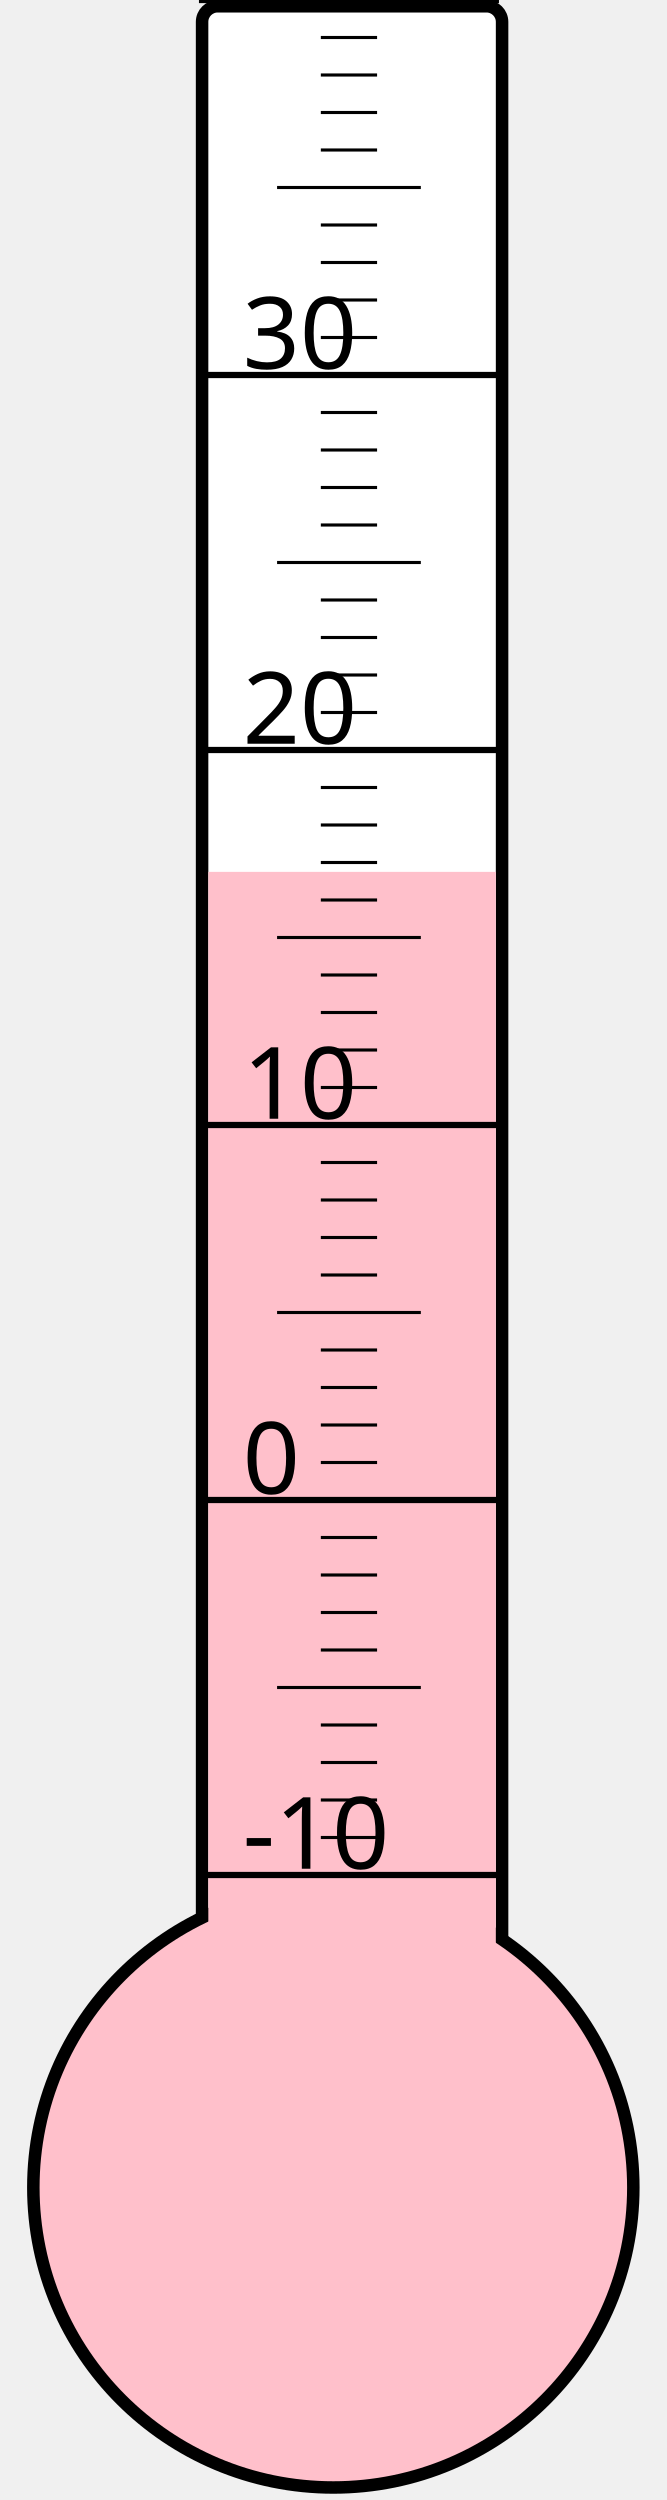
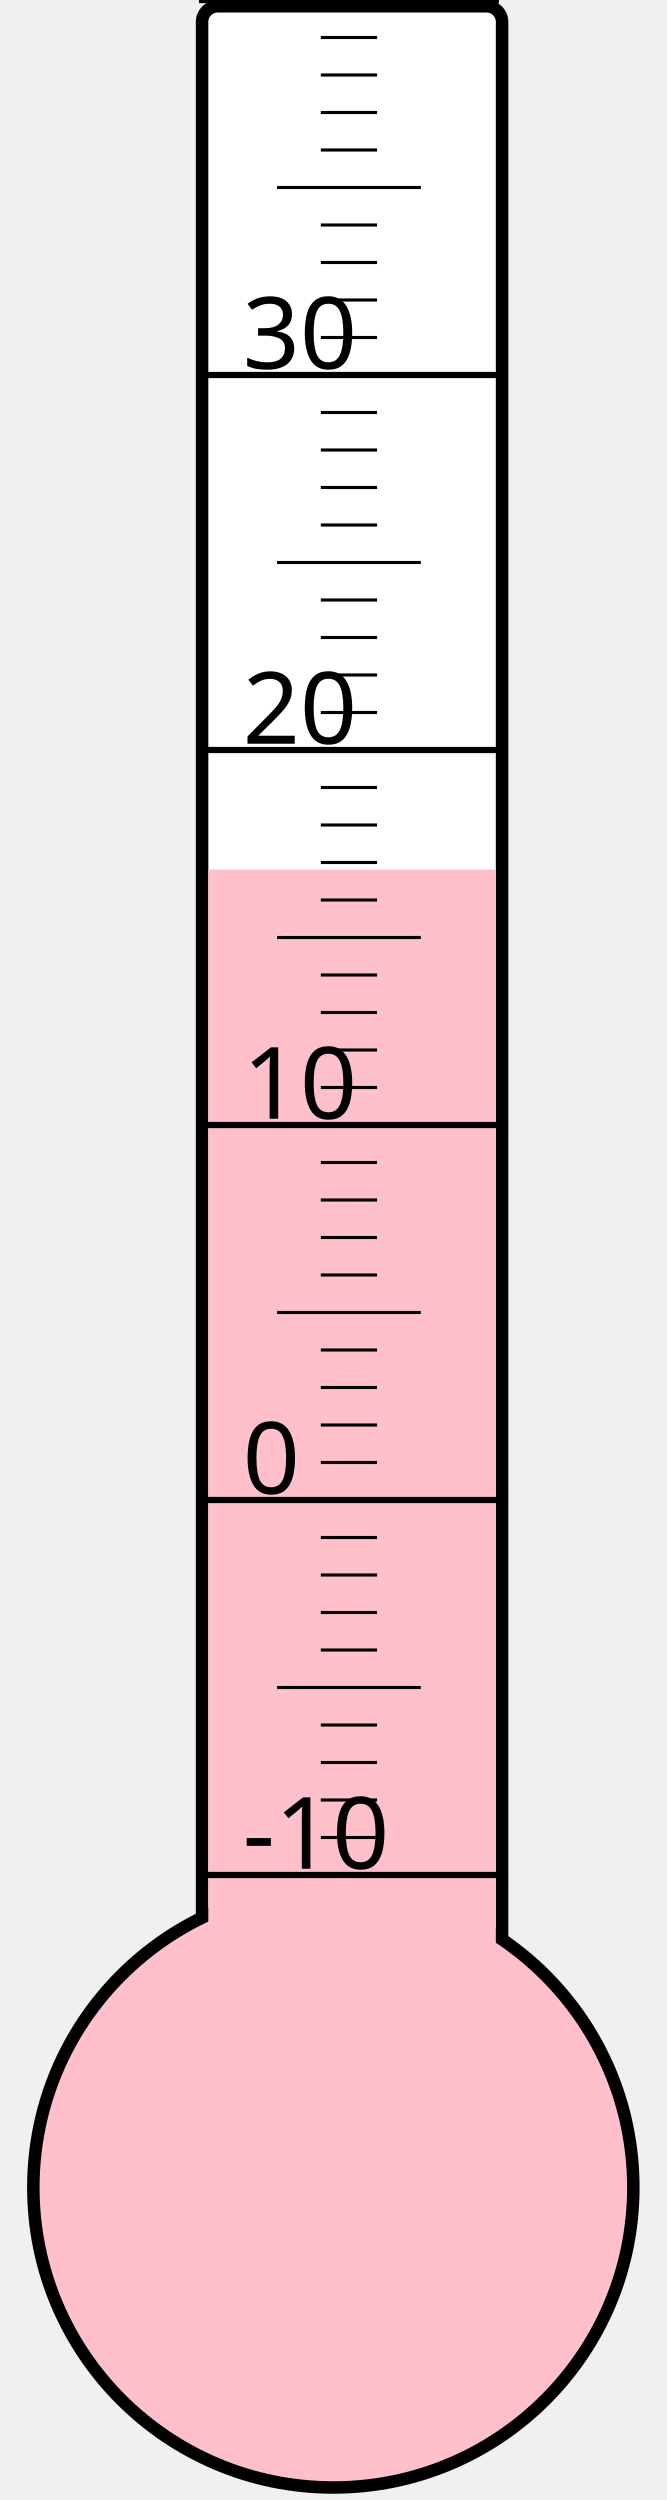
<svg xmlns="http://www.w3.org/2000/svg" width="40px" height="150px" viewBox="0 0 200 800">
  <rect width="200" height="800" x="0" y="0" style="fill: #ffffeb; fill-opacity: 0;" />
  <rect width="96" height="680" x="58" y="2" rx="5" ry="5" style="fill: white; fill-opacity: 1; stroke: black; stroke-width: 4;" />
  <circle cx="100" cy="700" r="96" style="fill: pink; stroke: black; stroke-width: 4;" />
-   <rect width="92" height="421.0" x="60" y="279.0" style="fill: pink; fill-opacity: 1; stroke-width: 0;" />
+   <rect width="92" height="421.75" x="60" y="278.25" style="fill: pink; fill-opacity: 1; stroke-width: 0;" />
  <text x="71" y="598" style="font-family: sans-serif; font-size: 24pt;">-10</text>
  <text x="71" y="478" style="font-family: sans-serif; font-size: 24pt;">0</text>
  <text x="71" y="358" style="font-family: sans-serif; font-size: 24pt;">10</text>
  <text x="71" y="238" style="font-family: sans-serif; font-size: 24pt;">20</text>
  <text x="71" y="118" style="font-family: sans-serif; font-size: 24pt;">30</text>
  <g style="stroke: black;">
    <line x1="57" y1="600" x2="153" y2="600" style="stroke-width: 2;" />
    <line x1="96" y1="588" x2="114" y2="588" style="stroke-width: 1;" />
    <line x1="96" y1="576" x2="114" y2="576" style="stroke-width: 1;" />
    <line x1="96" y1="564" x2="114" y2="564" style="stroke-width: 1;" />
    <line x1="96" y1="552" x2="114" y2="552" style="stroke-width: 1;" />
    <line x1="82" y1="540" x2="128" y2="540" style="stroke-width: 1;" />
    <line x1="96" y1="528" x2="114" y2="528" style="stroke-width: 1;" />
    <line x1="96" y1="516" x2="114" y2="516" style="stroke-width: 1;" />
    <line x1="96" y1="504" x2="114" y2="504" style="stroke-width: 1;" />
    <line x1="96" y1="492" x2="114" y2="492" style="stroke-width: 1;" />
    <line x1="57" y1="480" x2="153" y2="480" style="stroke-width: 2;" />
    <line x1="96" y1="468" x2="114" y2="468" style="stroke-width: 1;" />
    <line x1="96" y1="456" x2="114" y2="456" style="stroke-width: 1;" />
    <line x1="96" y1="444" x2="114" y2="444" style="stroke-width: 1;" />
    <line x1="96" y1="432" x2="114" y2="432" style="stroke-width: 1;" />
    <line x1="82" y1="420" x2="128" y2="420" style="stroke-width: 1;" />
    <line x1="96" y1="408" x2="114" y2="408" style="stroke-width: 1;" />
    <line x1="96" y1="396" x2="114" y2="396" style="stroke-width: 1;" />
    <line x1="96" y1="384" x2="114" y2="384" style="stroke-width: 1;" />
    <line x1="96" y1="372" x2="114" y2="372" style="stroke-width: 1;" />
    <line x1="57" y1="360" x2="153" y2="360" style="stroke-width: 2;" />
    <line x1="96" y1="348" x2="114" y2="348" style="stroke-width: 1;" />
    <line x1="96" y1="336" x2="114" y2="336" style="stroke-width: 1;" />
    <line x1="96" y1="324" x2="114" y2="324" style="stroke-width: 1;" />
    <line x1="96" y1="312" x2="114" y2="312" style="stroke-width: 1;" />
    <line x1="82" y1="300" x2="128" y2="300" style="stroke-width: 1;" />
    <line x1="96" y1="288" x2="114" y2="288" style="stroke-width: 1;" />
    <line x1="96" y1="276" x2="114" y2="276" style="stroke-width: 1;" />
    <line x1="96" y1="264" x2="114" y2="264" style="stroke-width: 1;" />
    <line x1="96" y1="252" x2="114" y2="252" style="stroke-width: 1;" />
    <line x1="57" y1="240" x2="153" y2="240" style="stroke-width: 2;" />
    <line x1="96" y1="228" x2="114" y2="228" style="stroke-width: 1;" />
    <line x1="96" y1="216" x2="114" y2="216" style="stroke-width: 1;" />
    <line x1="96" y1="204" x2="114" y2="204" style="stroke-width: 1;" />
    <line x1="96" y1="192" x2="114" y2="192" style="stroke-width: 1;" />
    <line x1="82" y1="180" x2="128" y2="180" style="stroke-width: 1;" />
    <line x1="96" y1="168" x2="114" y2="168" style="stroke-width: 1;" />
    <line x1="96" y1="156" x2="114" y2="156" style="stroke-width: 1;" />
    <line x1="96" y1="144" x2="114" y2="144" style="stroke-width: 1;" />
    <line x1="96" y1="132" x2="114" y2="132" style="stroke-width: 1;" />
    <line x1="57" y1="120" x2="153" y2="120" style="stroke-width: 2;" />
    <line x1="96" y1="108" x2="114" y2="108" style="stroke-width: 1;" />
    <line x1="96" y1="96" x2="114" y2="96" style="stroke-width: 1;" />
    <line x1="96" y1="84" x2="114" y2="84" style="stroke-width: 1;" />
    <line x1="96" y1="72" x2="114" y2="72" style="stroke-width: 1;" />
    <line x1="82" y1="60" x2="128" y2="60" style="stroke-width: 1;" />
    <line x1="96" y1="48" x2="114" y2="48" style="stroke-width: 1;" />
    <line x1="96" y1="36" x2="114" y2="36" style="stroke-width: 1;" />
    <line x1="96" y1="24" x2="114" y2="24" style="stroke-width: 1;" />
    <line x1="96" y1="12" x2="114" y2="12" style="stroke-width: 1;" />
    <line x1="57" y1="0" x2="153" y2="0" style="stroke-width: 2;" />
  </g>
</svg>
